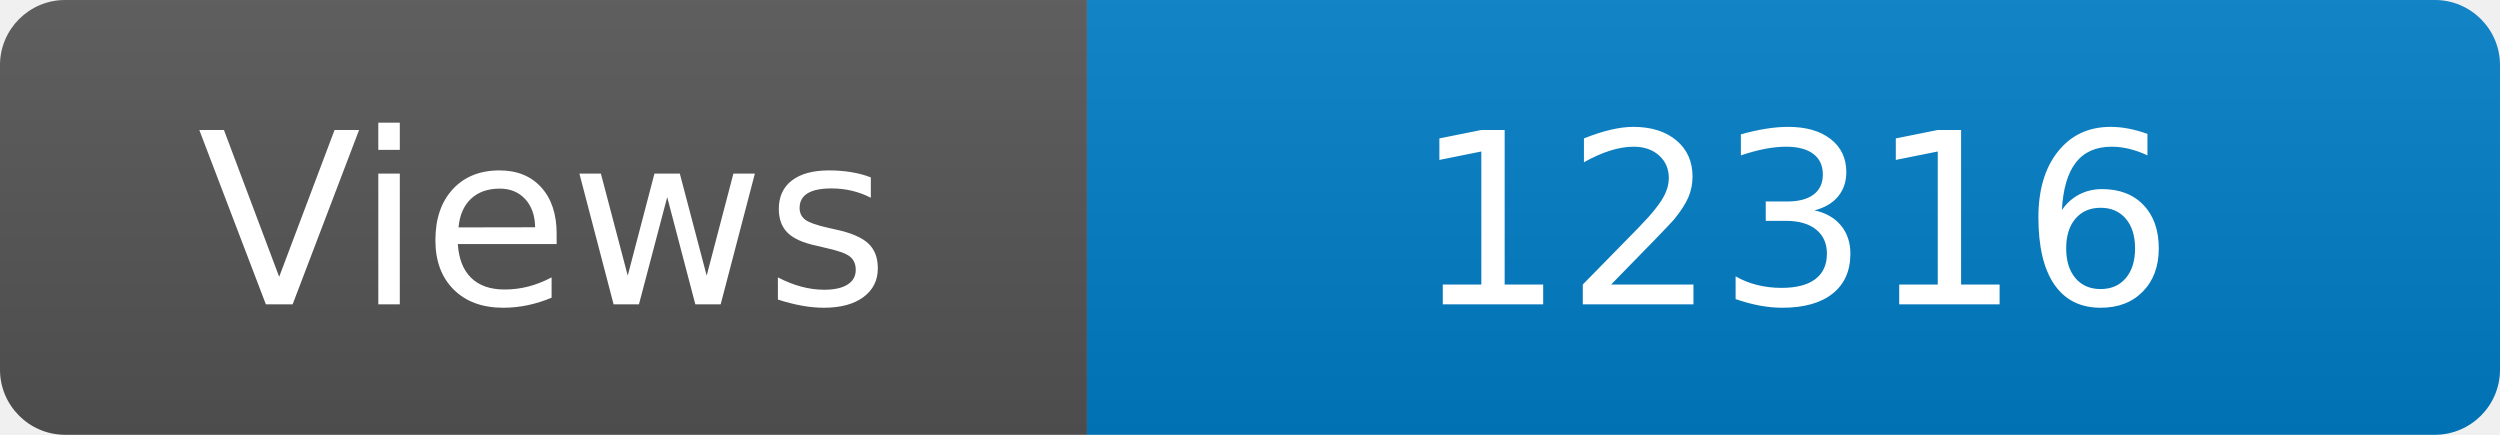
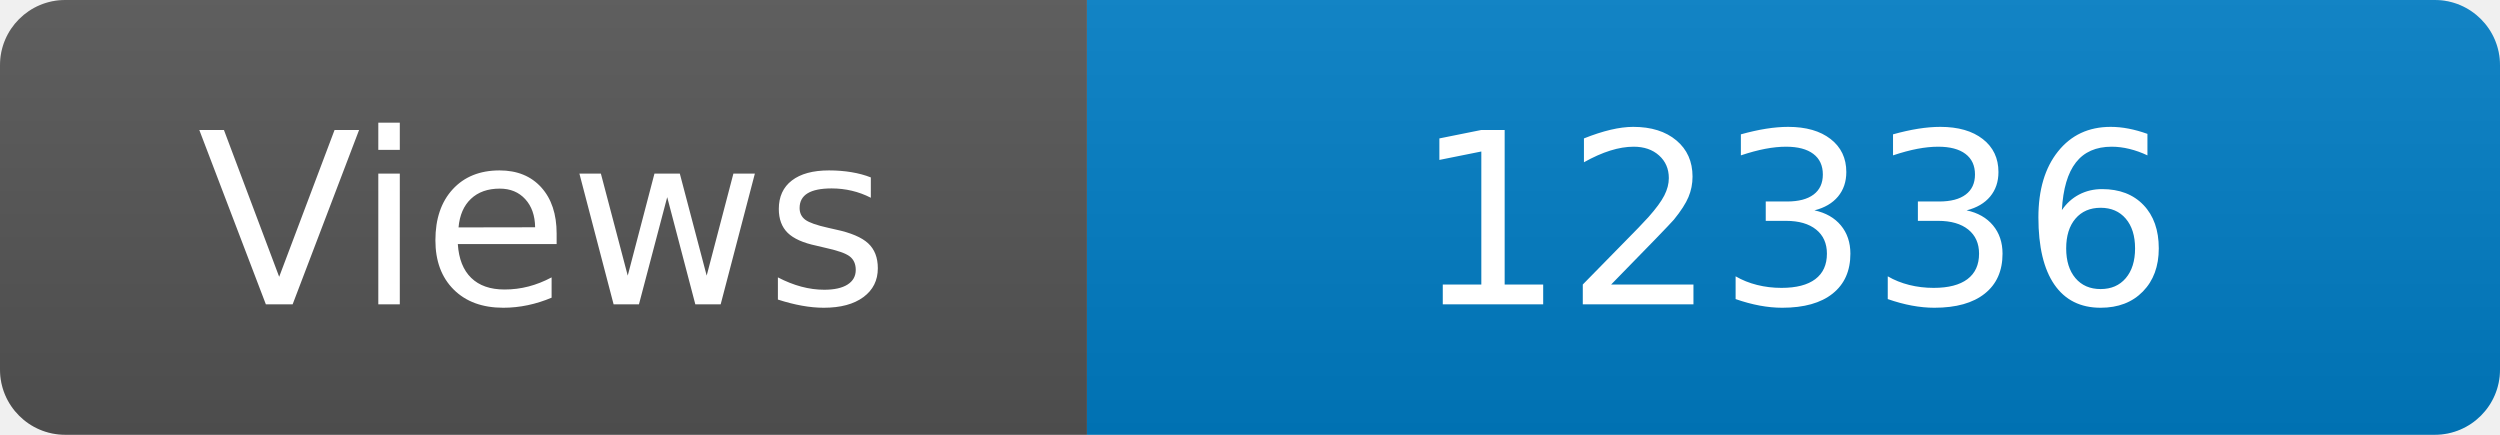
<svg xmlns="http://www.w3.org/2000/svg" width="115" height="20" role="img" aria-label="Maintained?: yes">
  <linearGradient id="s" x2="0" y2="100%">
    <stop offset="0" stop-color="#bbb" stop-opacity=".1" />
    <stop offset="1" stop-opacity=".1" />
  </linearGradient>
  <clipPath id="r">
    <rect width="115" height="20" rx="3" fill="#fff" />
  </clipPath>
  <g clip-path="url(#r)">
    <rect width="50" height="20" fill="#555" />
    <rect x="50" width="160" height="20" fill="#007ec6" />
    <rect width="115" height="20" fill="url(#s)" />
  </g>
  <g fill="#fff" text-anchor="middle" font-family="Verdana,Geneva,DejaVu Sans,sans-serif" font-size="110">
    <text x="250" y="140" transform="scale(.1)" fill="#fff">Views</text>
-     <text x="825" y="140" transform="scale(.1)" fill="#fff">12316</text>
+     <text x="825" y="140" transform="scale(.1)" fill="#fff">12336</text>
  </g>
</svg>
